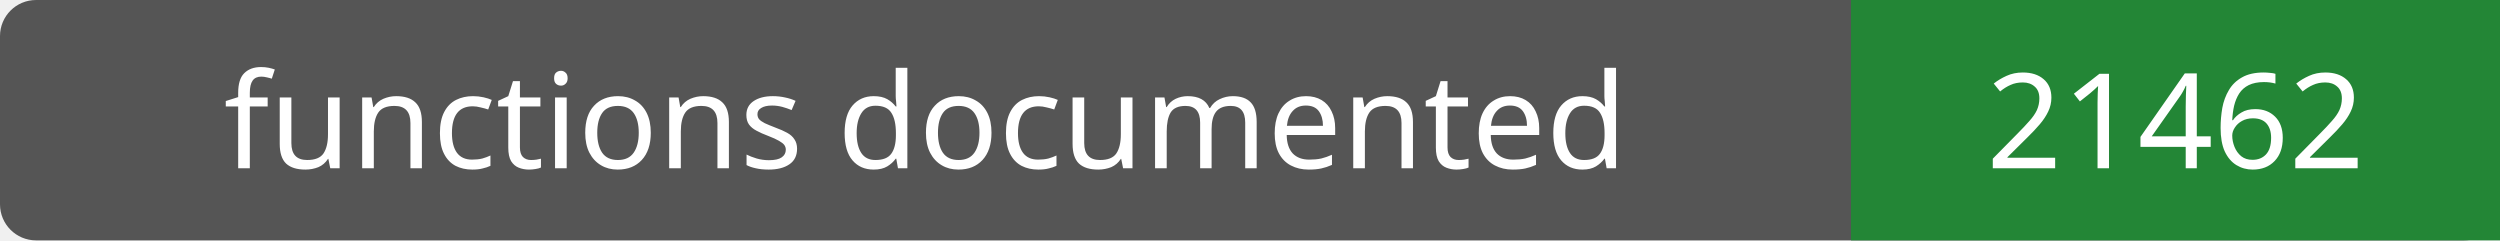
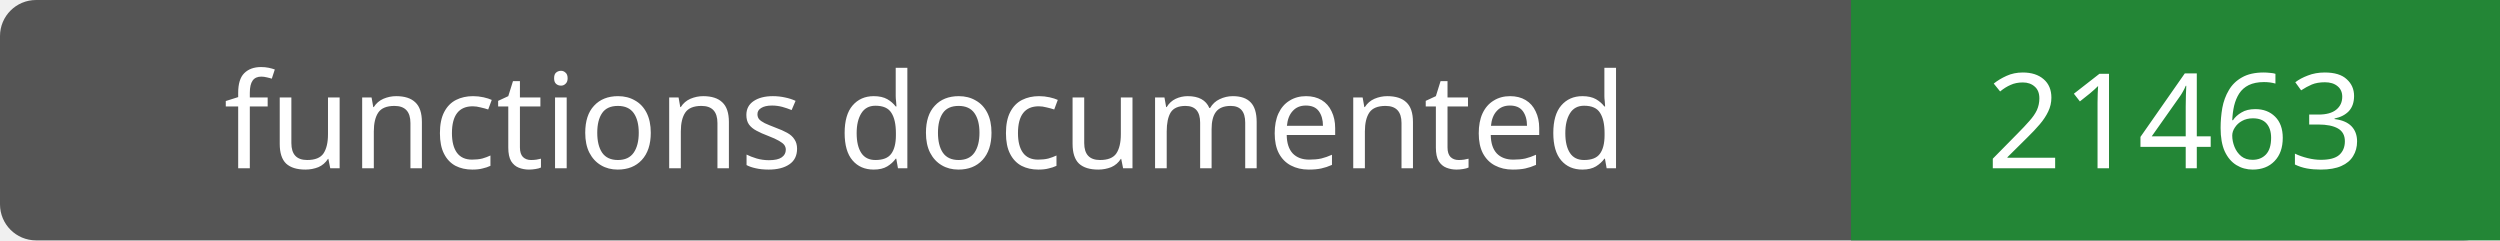
- <svg xmlns="http://www.w3.org/2000/svg" width="208" height="20" role="img" aria-label="functions documented: 21462">
+ <svg xmlns="http://www.w3.org/2000/svg" width="208" height="20" role="img" aria-label="functions documented: 21463">
  <rect width="208" height="20" rx="3" fill="#555" />
  <path fill="#238636" d="M154 0h54v20H154z" />
  <g fill="#fff" text-anchor="middle" font-family="Verdana,sans-serif" font-size="11">
    <text x="77.0" y="14">functions documented</text>
-     <text x="181.0" y="14">21462</text>
+     <text x="181.0" y="14">21463</text>
  </g>
</svg>
